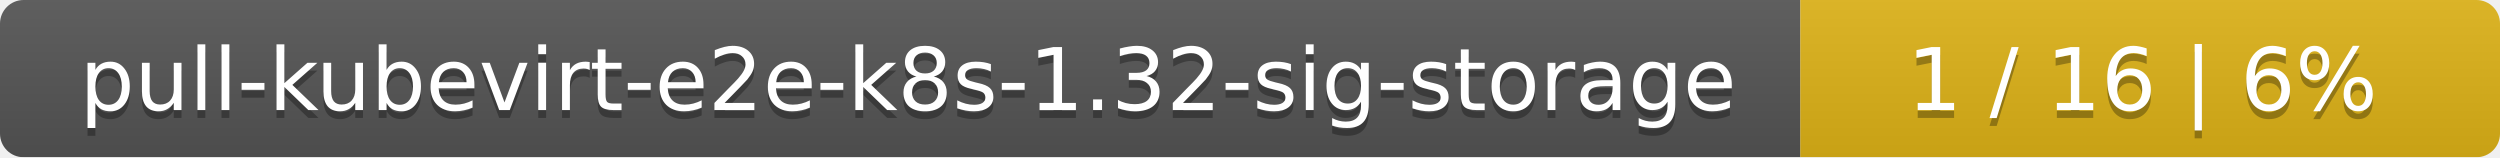
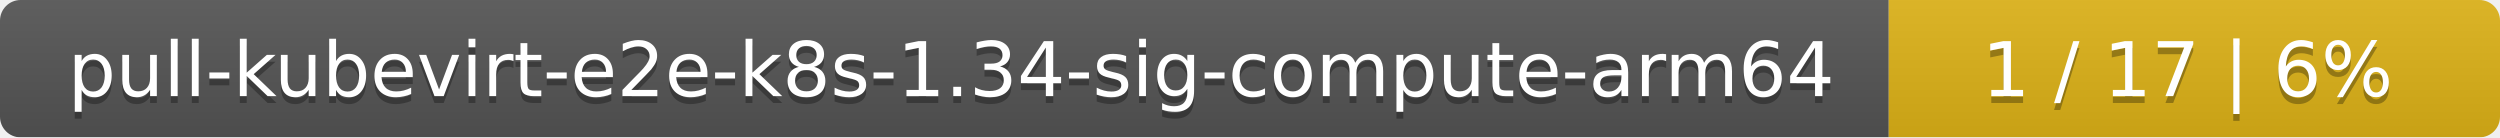
- <svg xmlns="http://www.w3.org/2000/svg" width="318" height="20">
+ <svg xmlns="http://www.w3.org/2000/svg" width="364" height="20">
  <linearGradient id="smooth" x2="0" y2="100%">
    <stop offset="0" stop-color="#bbb" stop-opacity=".1" />
    <stop offset="1" stop-opacity=".1" />
  </linearGradient>
  <mask id="round">
-     <rect width="318" height="20" rx="3" fill="#fff" />
+     <rect width="364" height="20" rx="3" fill="#fff" />
  </mask>
  <g mask="url(#round)">
-     <rect width="229" height="20" fill="#555" />
-     <rect x="229" width="89" height="20" fill="#dfb317" />
-     <rect width="318" height="20" fill="url(#smooth)" />
+     <rect width="275" height="20" fill="#555" />
+     <rect x="275" width="89" height="20" fill="#dfb317" />
+     <rect width="364" height="20" fill="url(#smooth)" />
  </g>
  <g fill="#fff" text-anchor="middle" font-family="DejaVu Sans,Verdana,Geneva,sans-serif" font-size="11">
-     <text x="115.5" y="15" fill="#010101" fill-opacity=".3">pull-kubevirt-e2e-k8s-1.32-sig-storage</text>
-     <text x="115.5" y="14">pull-kubevirt-e2e-k8s-1.32-sig-storage</text>
-     <text x="272.5" y="15" fill="#010101" fill-opacity=".3">1 / 16    |    6%</text>
-     <text x="272.5" y="14">1 / 16    |    6%</text>
+     <text x="138.5" y="15" fill="#010101" fill-opacity=".3">pull-kubevirt-e2e-k8s-1.34-sig-compute-arm64</text>
+     <text x="138.5" y="14">pull-kubevirt-e2e-k8s-1.34-sig-compute-arm64</text>
+     <text x="318.5" y="15" fill="#010101" fill-opacity=".3">1 / 17    |    6%</text>
+     <text x="318.5" y="14">1 / 17    |    6%</text>
  </g>
</svg>
